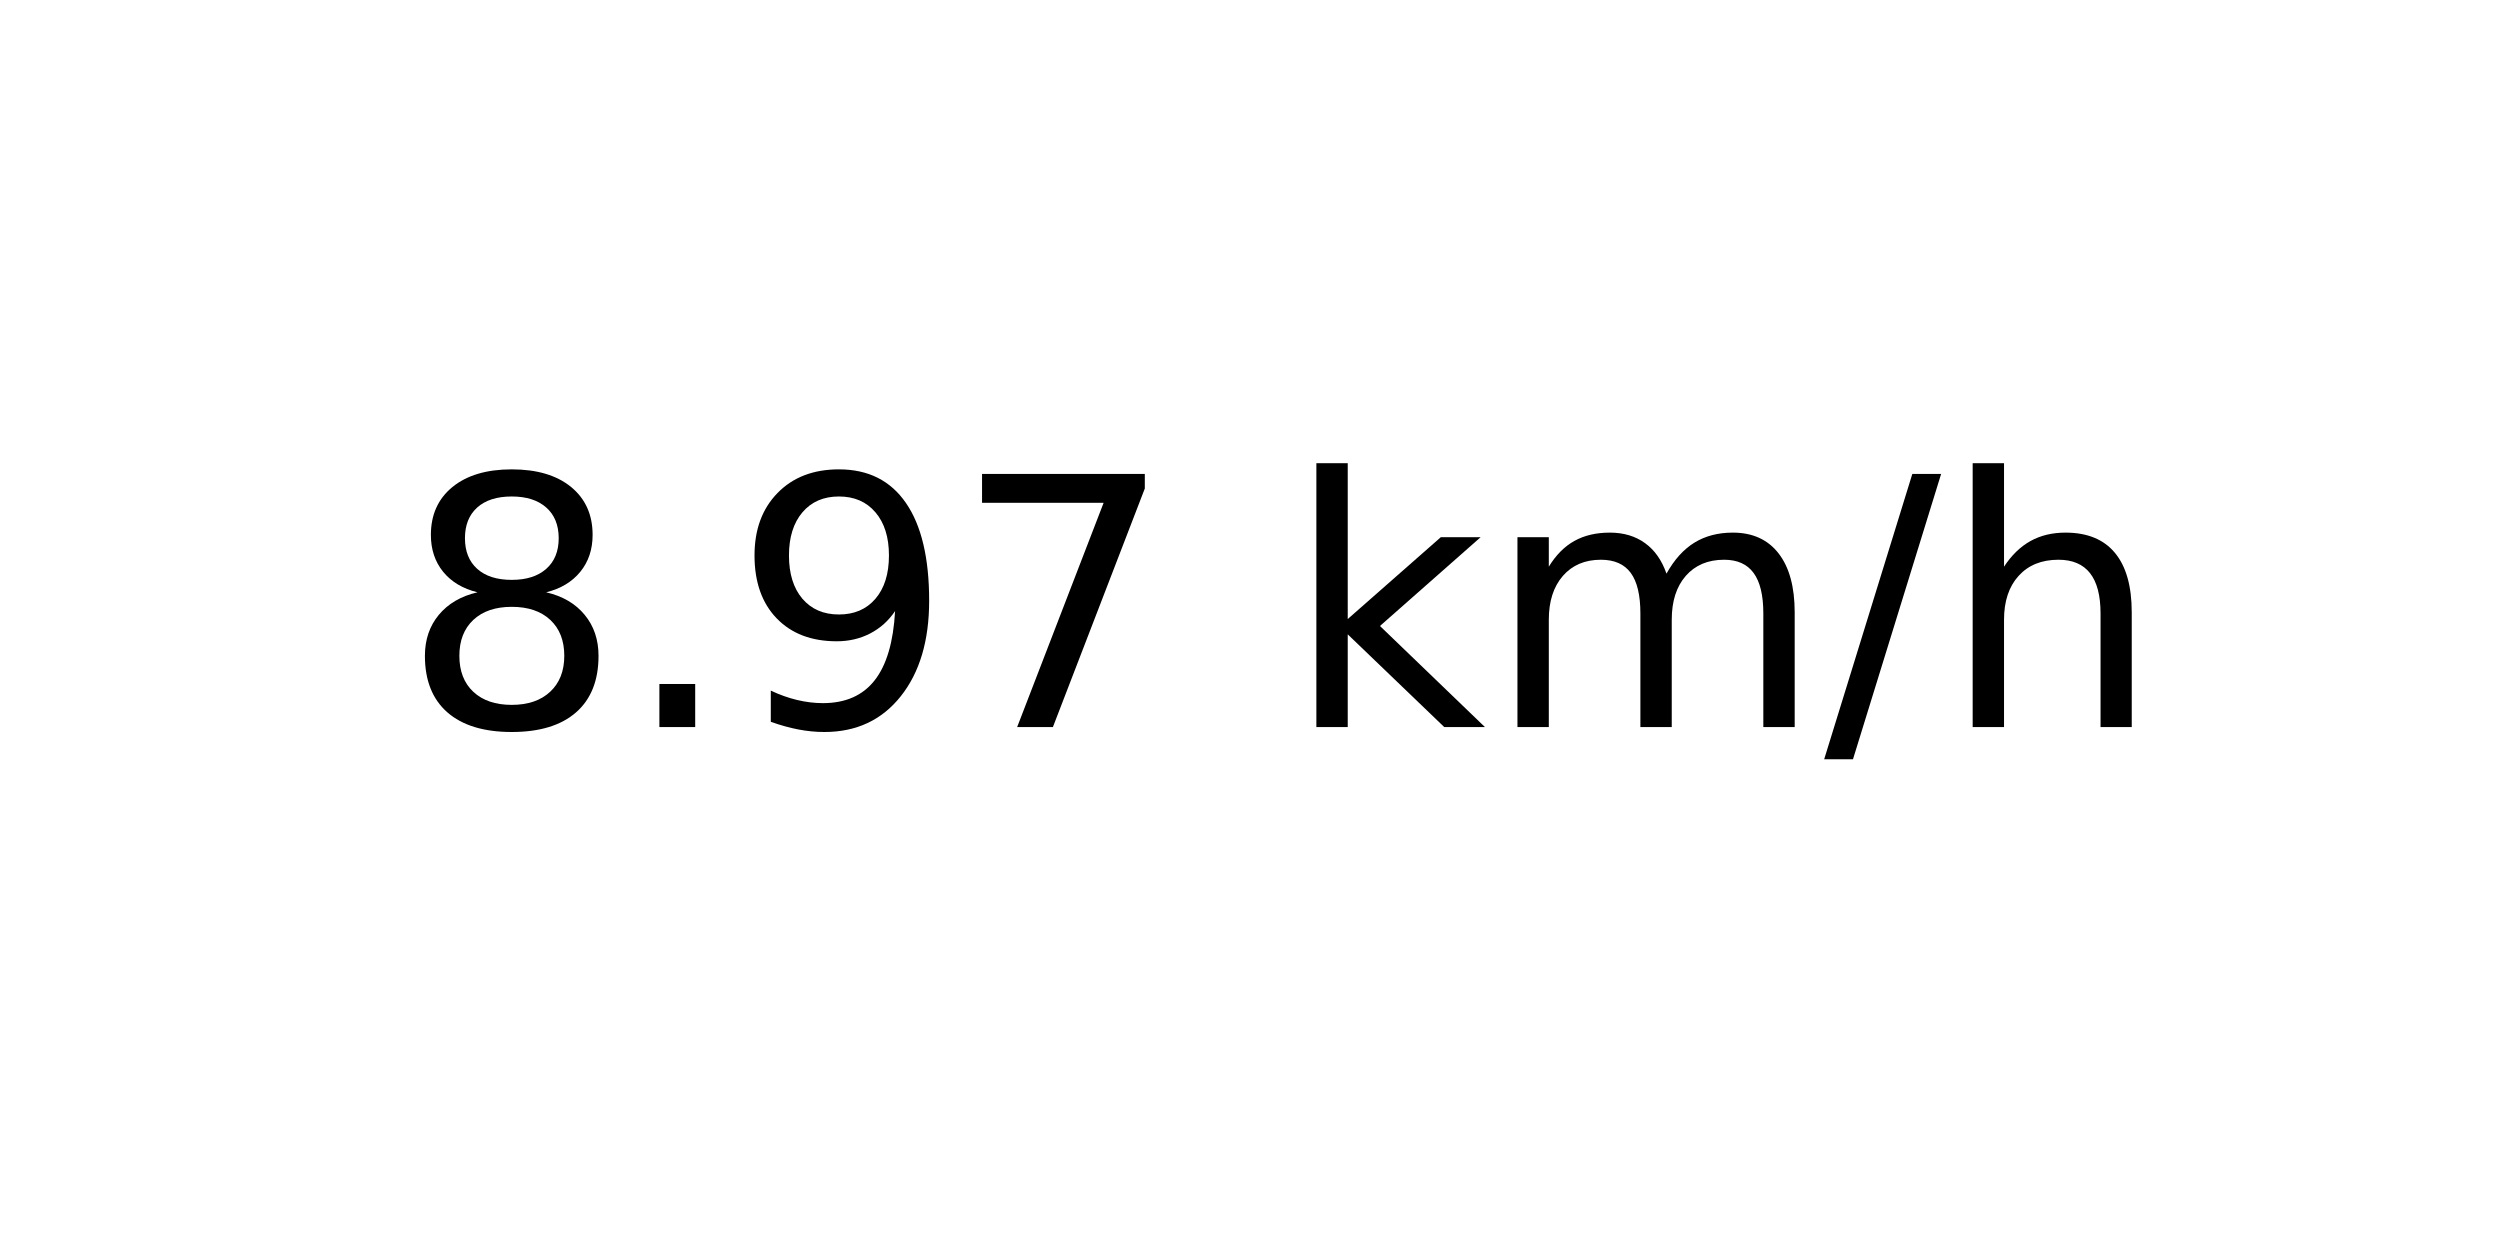
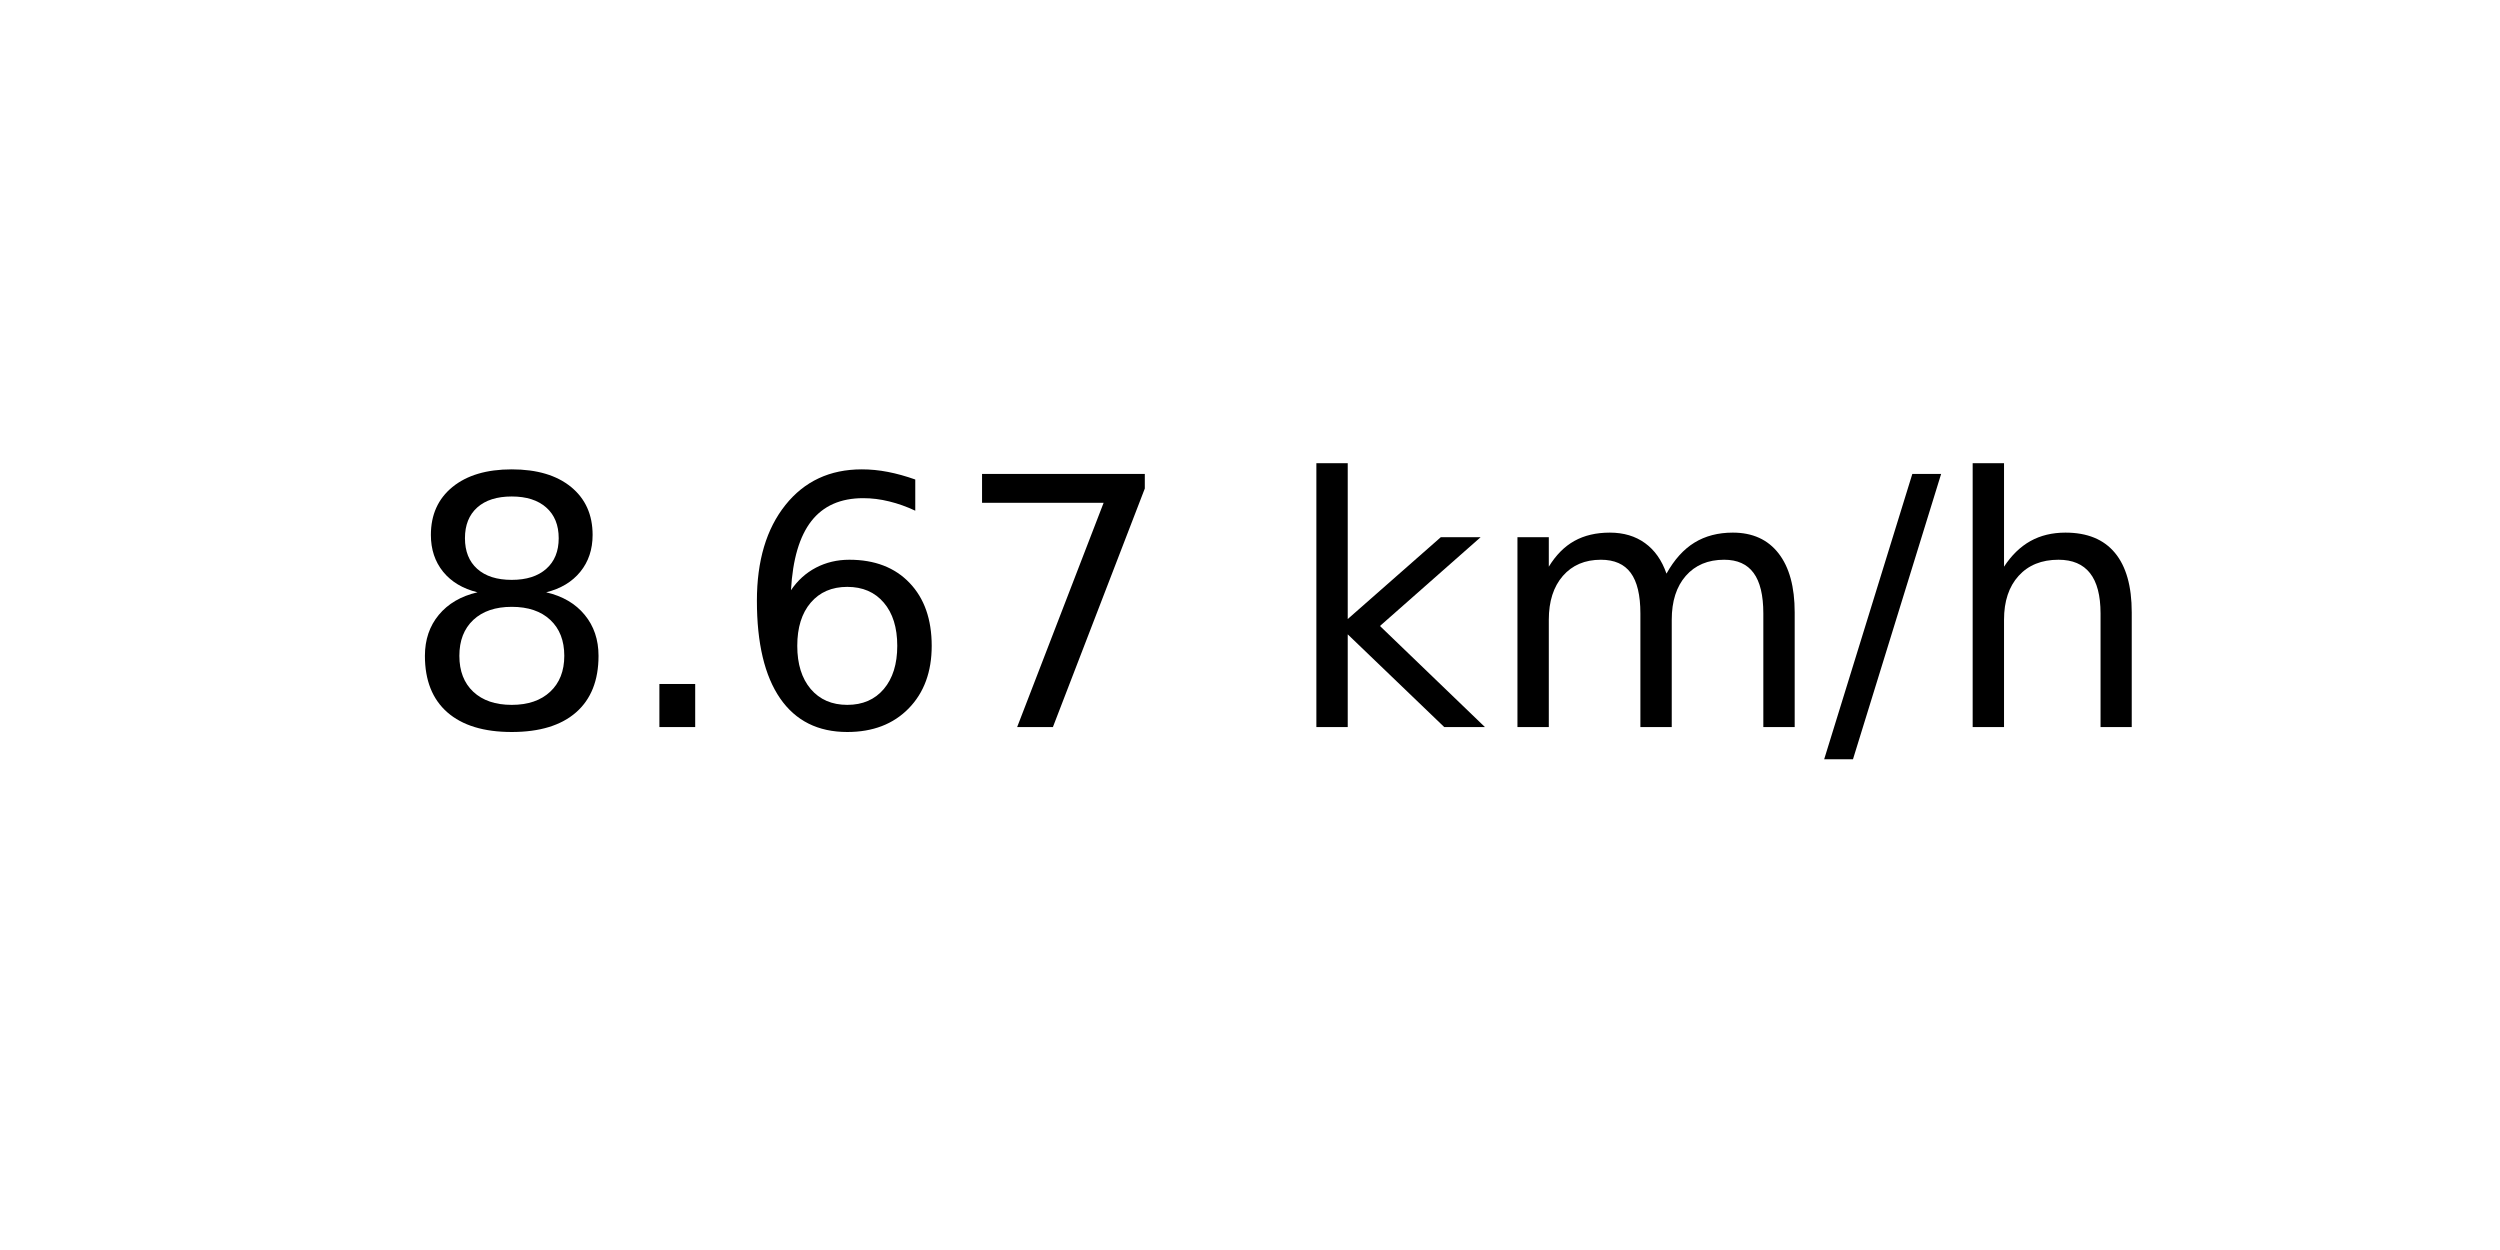
<svg xmlns="http://www.w3.org/2000/svg" xmlns:xlink="http://www.w3.org/1999/xlink" width="72pt" height="36pt" viewBox="0 0 72 36" version="1.1">
  <defs>
    <style type="text/css">*{stroke-linejoin: round; stroke-linecap: butt}</style>
  </defs>
  <g id="figure_1">
    <g id="axes_1">
      <g id="text_1">
        <g transform="translate(11.55937 20.93937) scale(0.1 -0.1)">
          <defs>
            <path id="DejaVuSans-38" d="M 2034 2216  Q 1584 2216 1326 1975  Q 1069 1734 1069 1313  Q 1069 891 1326 650  Q 1584 409 2034 409  Q 2484 409 2743 651  Q 3003 894 3003 1313  Q 3003 1734 2745 1975  Q 2488 2216 2034 2216  z M 1403 2484  Q 997 2584 770 2862  Q 544 3141 544 3541  Q 544 4100 942 4425  Q 1341 4750 2034 4750  Q 2731 4750 3128 4425  Q 3525 4100 3525 3541  Q 3525 3141 3298 2862  Q 3072 2584 2669 2484  Q 3125 2378 3379 2068  Q 3634 1759 3634 1313  Q 3634 634 3220 271  Q 2806 -91 2034 -91  Q 1263 -91 848 271  Q 434 634 434 1313  Q 434 1759 690 2068  Q 947 2378 1403 2484  z M 1172 3481  Q 1172 3119 1398 2916  Q 1625 2713 2034 2713  Q 2441 2713 2670 2916  Q 2900 3119 2900 3481  Q 2900 3844 2670 4047  Q 2441 4250 2034 4250  Q 1625 4250 1398 4047  Q 1172 3844 1172 3481  z " transform="scale(0.015625)" />
            <path id="DejaVuSans-2e" d="M 684 794  L 1344 794  L 1344 0  L 684 0  L 684 794  z " transform="scale(0.015625)" />
-             <path id="DejaVuSans-39" d="M 703 97  L 703 672  Q 941 559 1184 500  Q 1428 441 1663 441  Q 2288 441 2617 861  Q 2947 1281 2994 2138  Q 2813 1869 2534 1725  Q 2256 1581 1919 1581  Q 1219 1581 811 2004  Q 403 2428 403 3163  Q 403 3881 828 4315  Q 1253 4750 1959 4750  Q 2769 4750 3195 4129  Q 3622 3509 3622 2328  Q 3622 1225 3098 567  Q 2575 -91 1691 -91  Q 1453 -91 1209 -44  Q 966 3 703 97  z M 1959 2075  Q 2384 2075 2632 2365  Q 2881 2656 2881 3163  Q 2881 3666 2632 3958  Q 2384 4250 1959 4250  Q 1534 4250 1286 3958  Q 1038 3666 1038 3163  Q 1038 2656 1286 2365  Q 1534 2075 1959 2075  z " transform="scale(0.015625)" />
+             <path id="DejaVuSans-36" d="M 2113 2584  Q 1688 2584 1439 2293  Q 1191 2003 1191 1497  Q 1191 994 1439 701  Q 1688 409 2113 409  Q 2538 409 2786 701  Q 3034 994 3034 1497  Q 3034 2003 2786 2293  Q 2538 2584 2113 2584  z M 3366 4563  L 3366 3988  Q 3128 4100 2886 4159  Q 2644 4219 2406 4219  Q 1781 4219 1451 3797  Q 1122 3375 1075 2522  Q 1259 2794 1537 2939  Q 1816 3084 2150 3084  Q 2853 3084 3261 2657  Q 3669 2231 3669 1497  Q 3669 778 3244 343  Q 2819 -91 2113 -91  Q 1303 -91 875 529  Q 447 1150 447 2328  Q 447 3434 972 4092  Q 1497 4750 2381 4750  Q 2619 4750 2861 4703  Q 3103 4656 3366 4563  z " transform="scale(0.015625)" />
            <path id="DejaVuSans-37" d="M 525 4666  L 3525 4666  L 3525 4397  L 1831 0  L 1172 0  L 2766 4134  L 525 4134  L 525 4666  z " transform="scale(0.015625)" />
            <path id="DejaVuSans-20" transform="scale(0.015625)" />
            <path id="DejaVuSans-6b" d="M 581 4863  L 1159 4863  L 1159 1991  L 2875 3500  L 3609 3500  L 1753 1863  L 3688 0  L 2938 0  L 1159 1709  L 1159 0  L 581 0  L 581 4863  z " transform="scale(0.015625)" />
            <path id="DejaVuSans-6d" d="M 3328 2828  Q 3544 3216 3844 3400  Q 4144 3584 4550 3584  Q 5097 3584 5394 3201  Q 5691 2819 5691 2113  L 5691 0  L 5113 0  L 5113 2094  Q 5113 2597 4934 2840  Q 4756 3084 4391 3084  Q 3944 3084 3684 2787  Q 3425 2491 3425 1978  L 3425 0  L 2847 0  L 2847 2094  Q 2847 2600 2669 2842  Q 2491 3084 2119 3084  Q 1678 3084 1418 2786  Q 1159 2488 1159 1978  L 1159 0  L 581 0  L 581 3500  L 1159 3500  L 1159 2956  Q 1356 3278 1631 3431  Q 1906 3584 2284 3584  Q 2666 3584 2933 3390  Q 3200 3197 3328 2828  z " transform="scale(0.015625)" />
            <path id="DejaVuSans-2f" d="M 1625 4666  L 2156 4666  L 531 -594  L 0 -594  L 1625 4666  z " transform="scale(0.015625)" />
            <path id="DejaVuSans-68" d="M 3513 2113  L 3513 0  L 2938 0  L 2938 2094  Q 2938 2591 2744 2837  Q 2550 3084 2163 3084  Q 1697 3084 1428 2787  Q 1159 2491 1159 1978  L 1159 0  L 581 0  L 581 4863  L 1159 4863  L 1159 2956  Q 1366 3272 1645 3428  Q 1925 3584 2291 3584  Q 2894 3584 3203 3211  Q 3513 2838 3513 2113  z " transform="scale(0.015625)" />
          </defs>
          <use xlink:href="#DejaVuSans-38" />
          <use xlink:href="#DejaVuSans-2e" x="63.623" />
-           <use xlink:href="#DejaVuSans-39" x="95.41" />
+           <use xlink:href="#DejaVuSans-36" x="95.41" />
          <use xlink:href="#DejaVuSans-37" x="159.033" />
          <use xlink:href="#DejaVuSans-20" x="222.656" />
          <use xlink:href="#DejaVuSans-6b" x="254.443" />
          <use xlink:href="#DejaVuSans-6d" x="312.354" />
          <use xlink:href="#DejaVuSans-2f" x="409.766" />
          <use xlink:href="#DejaVuSans-68" x="443.457" />
        </g>
      </g>
    </g>
  </g>
</svg>
